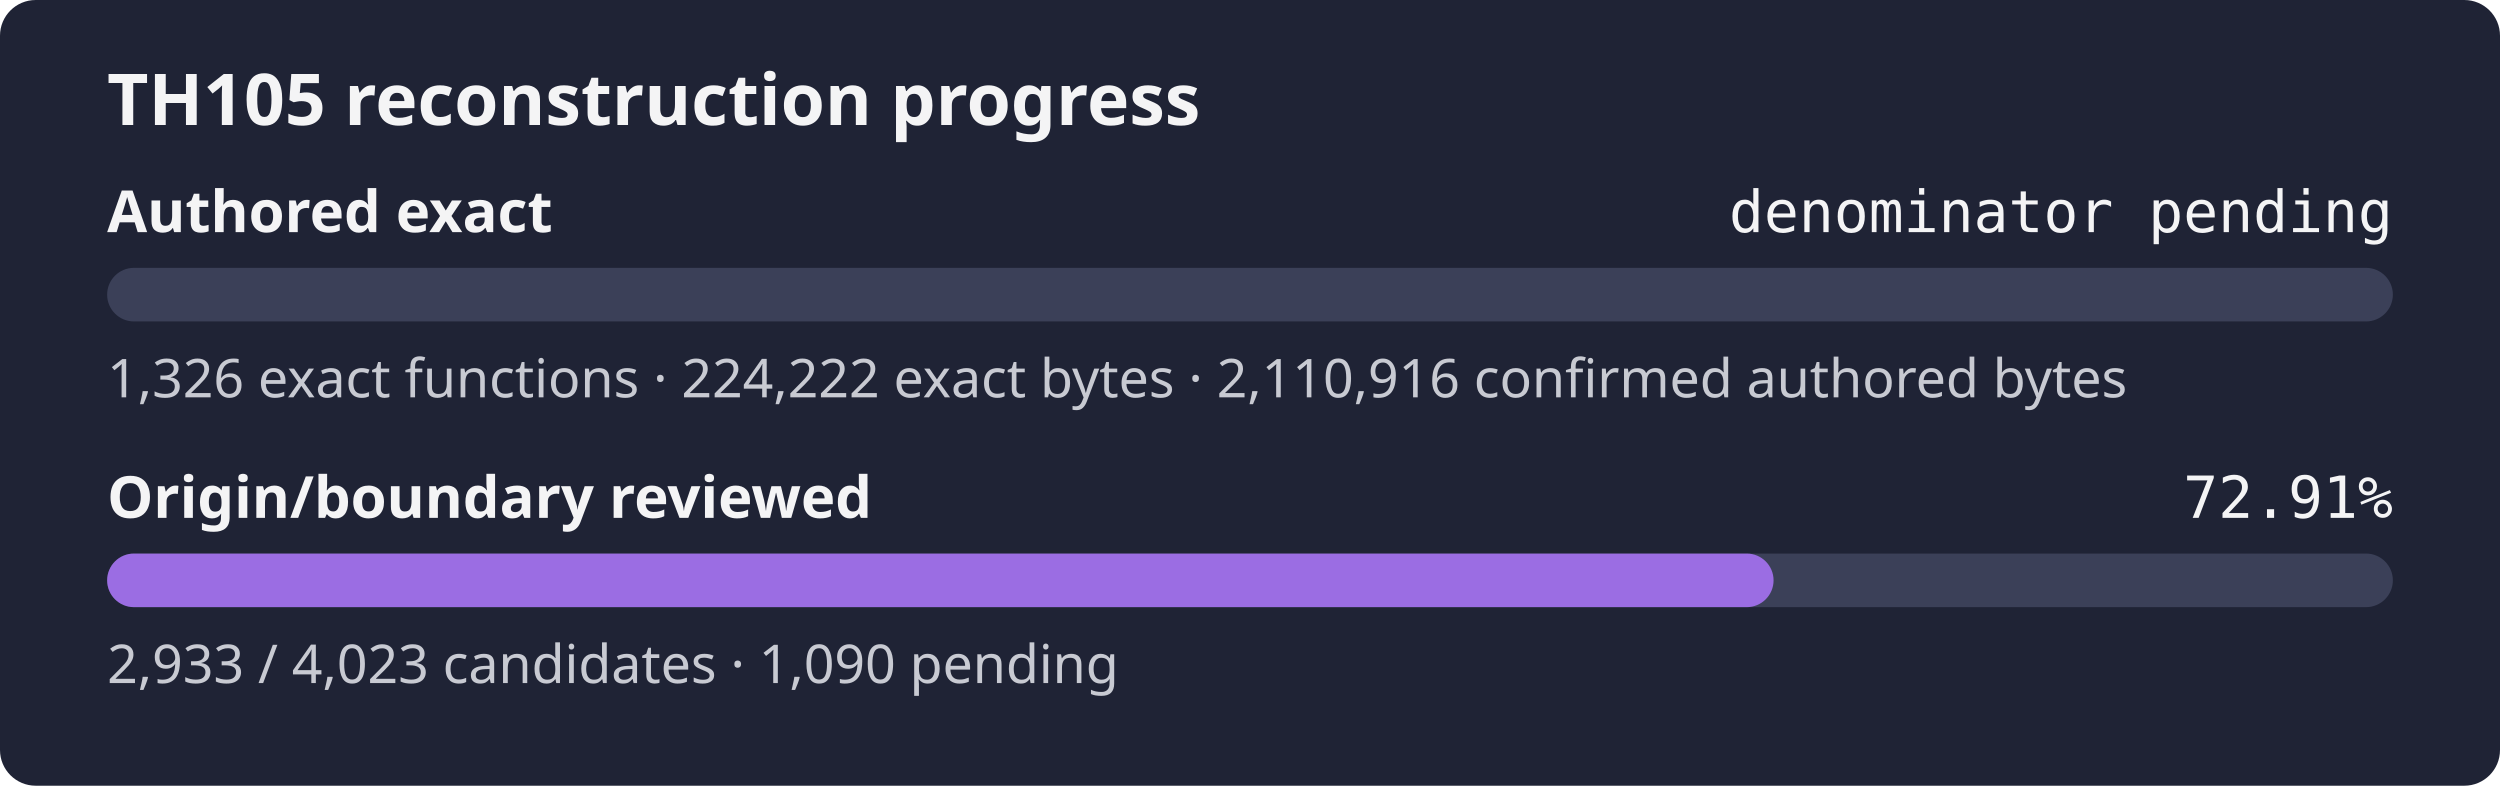
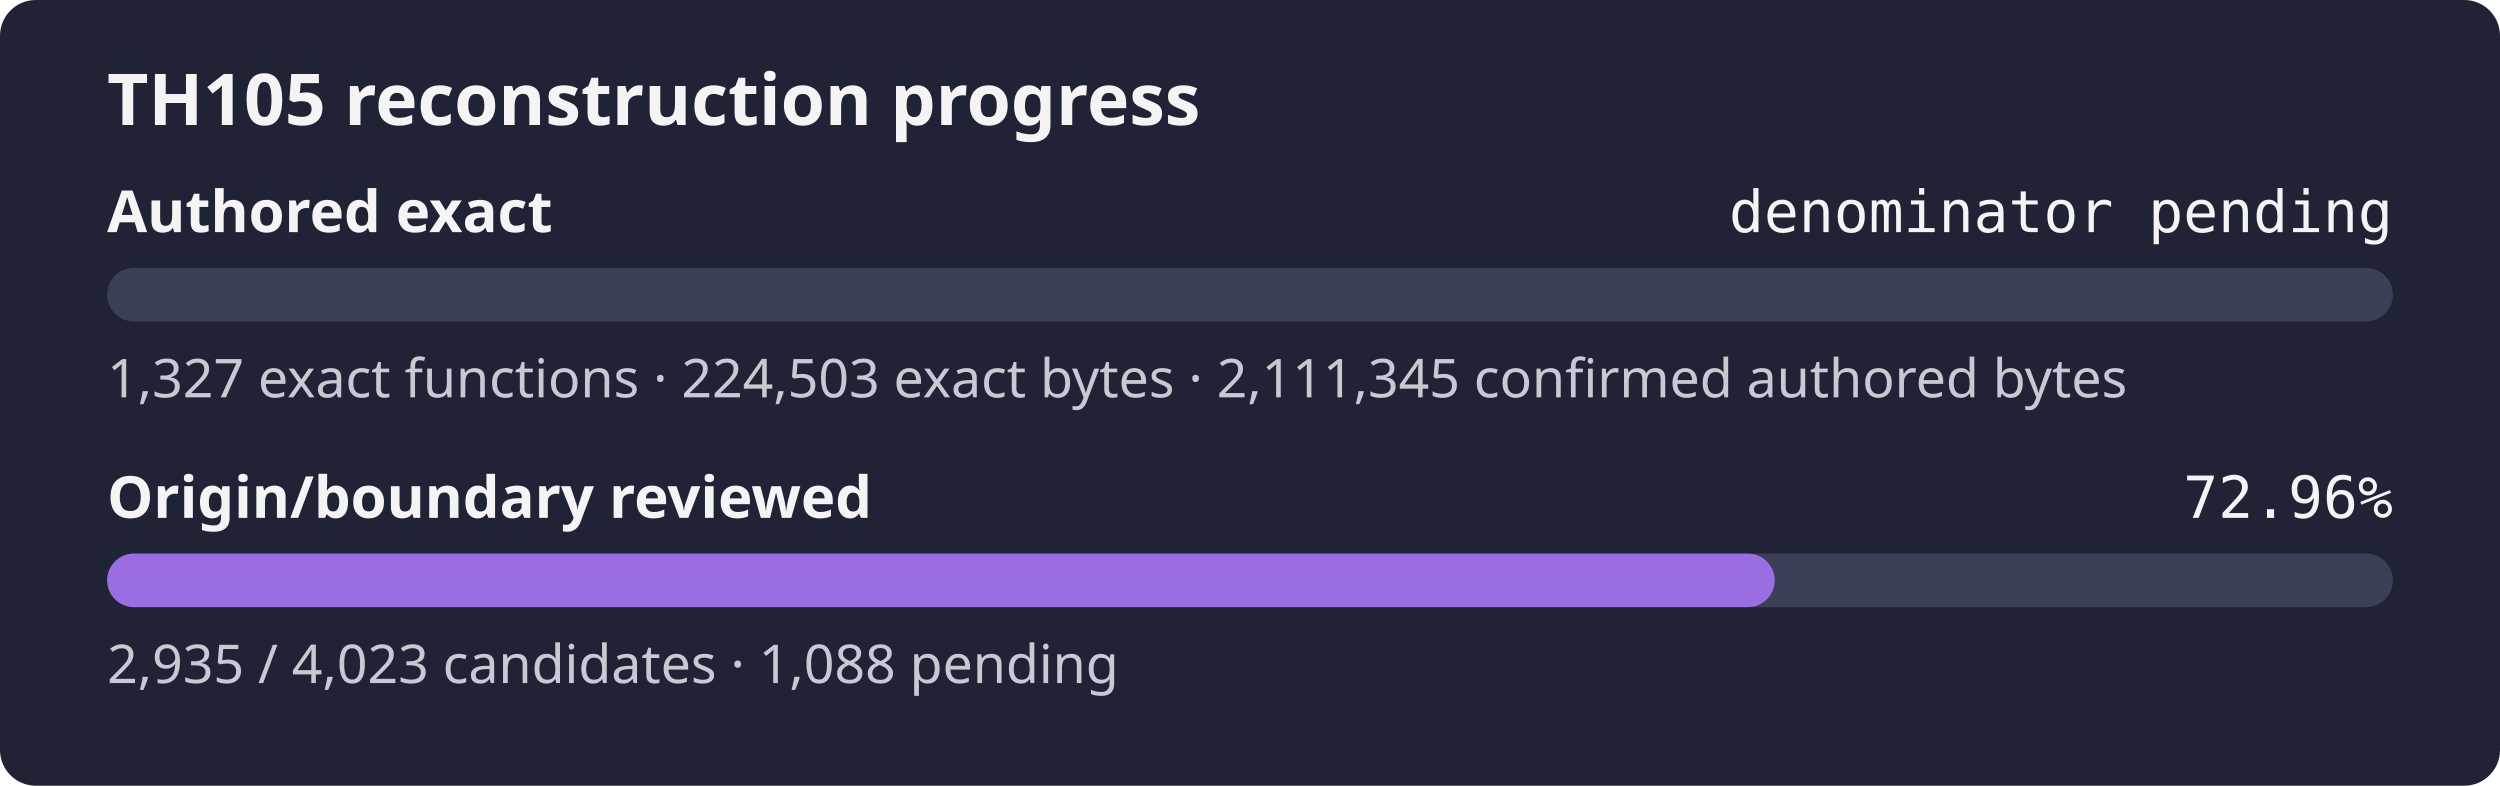
- <svg xmlns="http://www.w3.org/2000/svg" width="560" height="176" role="img" aria-label="TH105 reconstruction progress: authored exact denominator pending, origin review 72.91%">
+ <svg xmlns="http://www.w3.org/2000/svg" width="560" height="176" role="img" aria-label="TH105 reconstruction progress: authored exact denominator pending, origin review 72.96%">
  <rect width="560" height="176" rx="8" fill="#1f2335" />
  <text x="24" y="28" fill="#f4f4f5" font-family="sans-serif" font-size="16" font-weight="600">TH105 reconstruction progress</text>
  <text x="24" y="52" fill="#f4f4f5" font-family="sans-serif" font-size="13" font-weight="600">Authored exact</text>
  <text x="536" y="52" fill="#f4f4f5" text-anchor="end" font-family="monospace" font-size="13">denominator pending</text>
  <rect x="24" y="60" width="512" height="12" rx="6" fill="#3b4058" />
  <rect x="24" y="60" width="0.00" height="12" rx="6" fill="#9b6de3" />
-   <text x="24" y="89" fill="#c8cad2" font-family="sans-serif" font-size="12">1,326 exact functions · 224,222 exact bytes · 2,110,916 confirmed authored bytes</text>
+   <text x="24" y="89" fill="#c8cad2" font-family="sans-serif" font-size="12">1,327 exact functions · 224,503 exact bytes · 2,111,345 confirmed authored bytes</text>
  <text x="24" y="116" fill="#f4f4f5" font-family="sans-serif" font-size="13" font-weight="600">Origin/boundary reviewed</text>
-   <text x="536" y="116" fill="#f4f4f5" text-anchor="end" font-family="monospace" font-size="13">72.91%</text>
+   <text x="536" y="116" fill="#f4f4f5" text-anchor="end" font-family="monospace" font-size="13">72.96%</text>
  <rect x="24" y="124" width="512" height="12" rx="6" fill="#3b4058" />
-   <rect x="24" y="124" width="373.28" height="12" rx="6" fill="#9b6de3" />
-   <text x="24" y="153" fill="#c8cad2" font-family="sans-serif" font-size="12">2,933 / 4,023 candidates · 1,090 pending</text>
+   <rect x="24" y="124" width="373.53" height="12" rx="6" fill="#9b6de3" />
+   <text x="24" y="153" fill="#c8cad2" font-family="sans-serif" font-size="12">2,935 / 4,023 candidates · 1,088 pending</text>
</svg>
